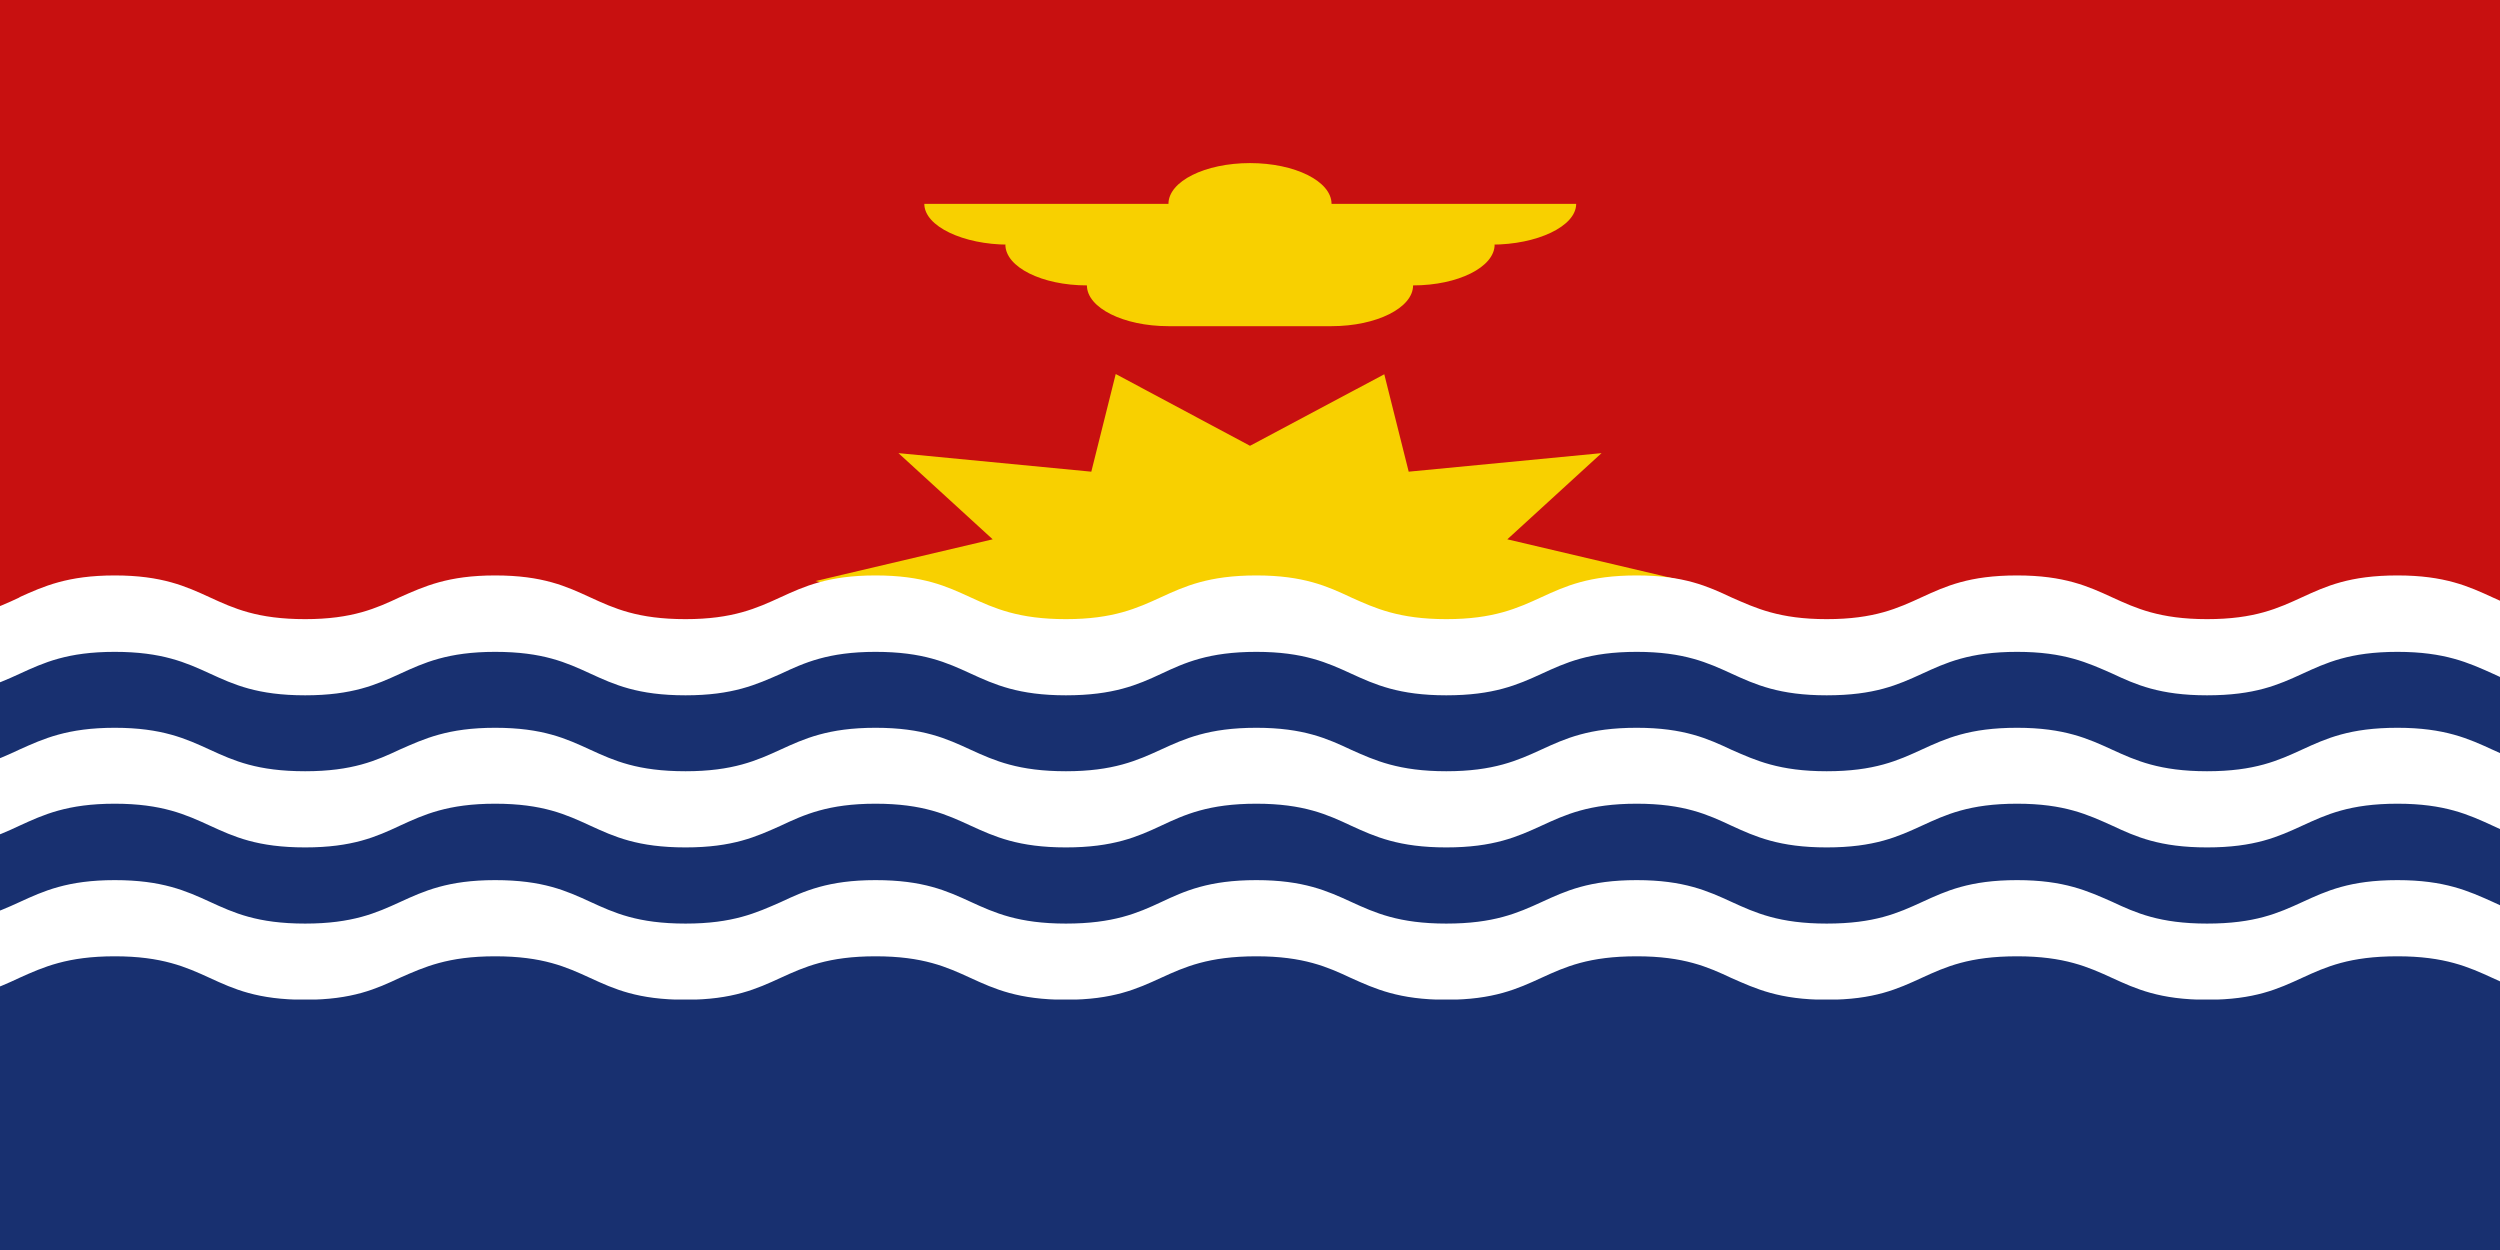
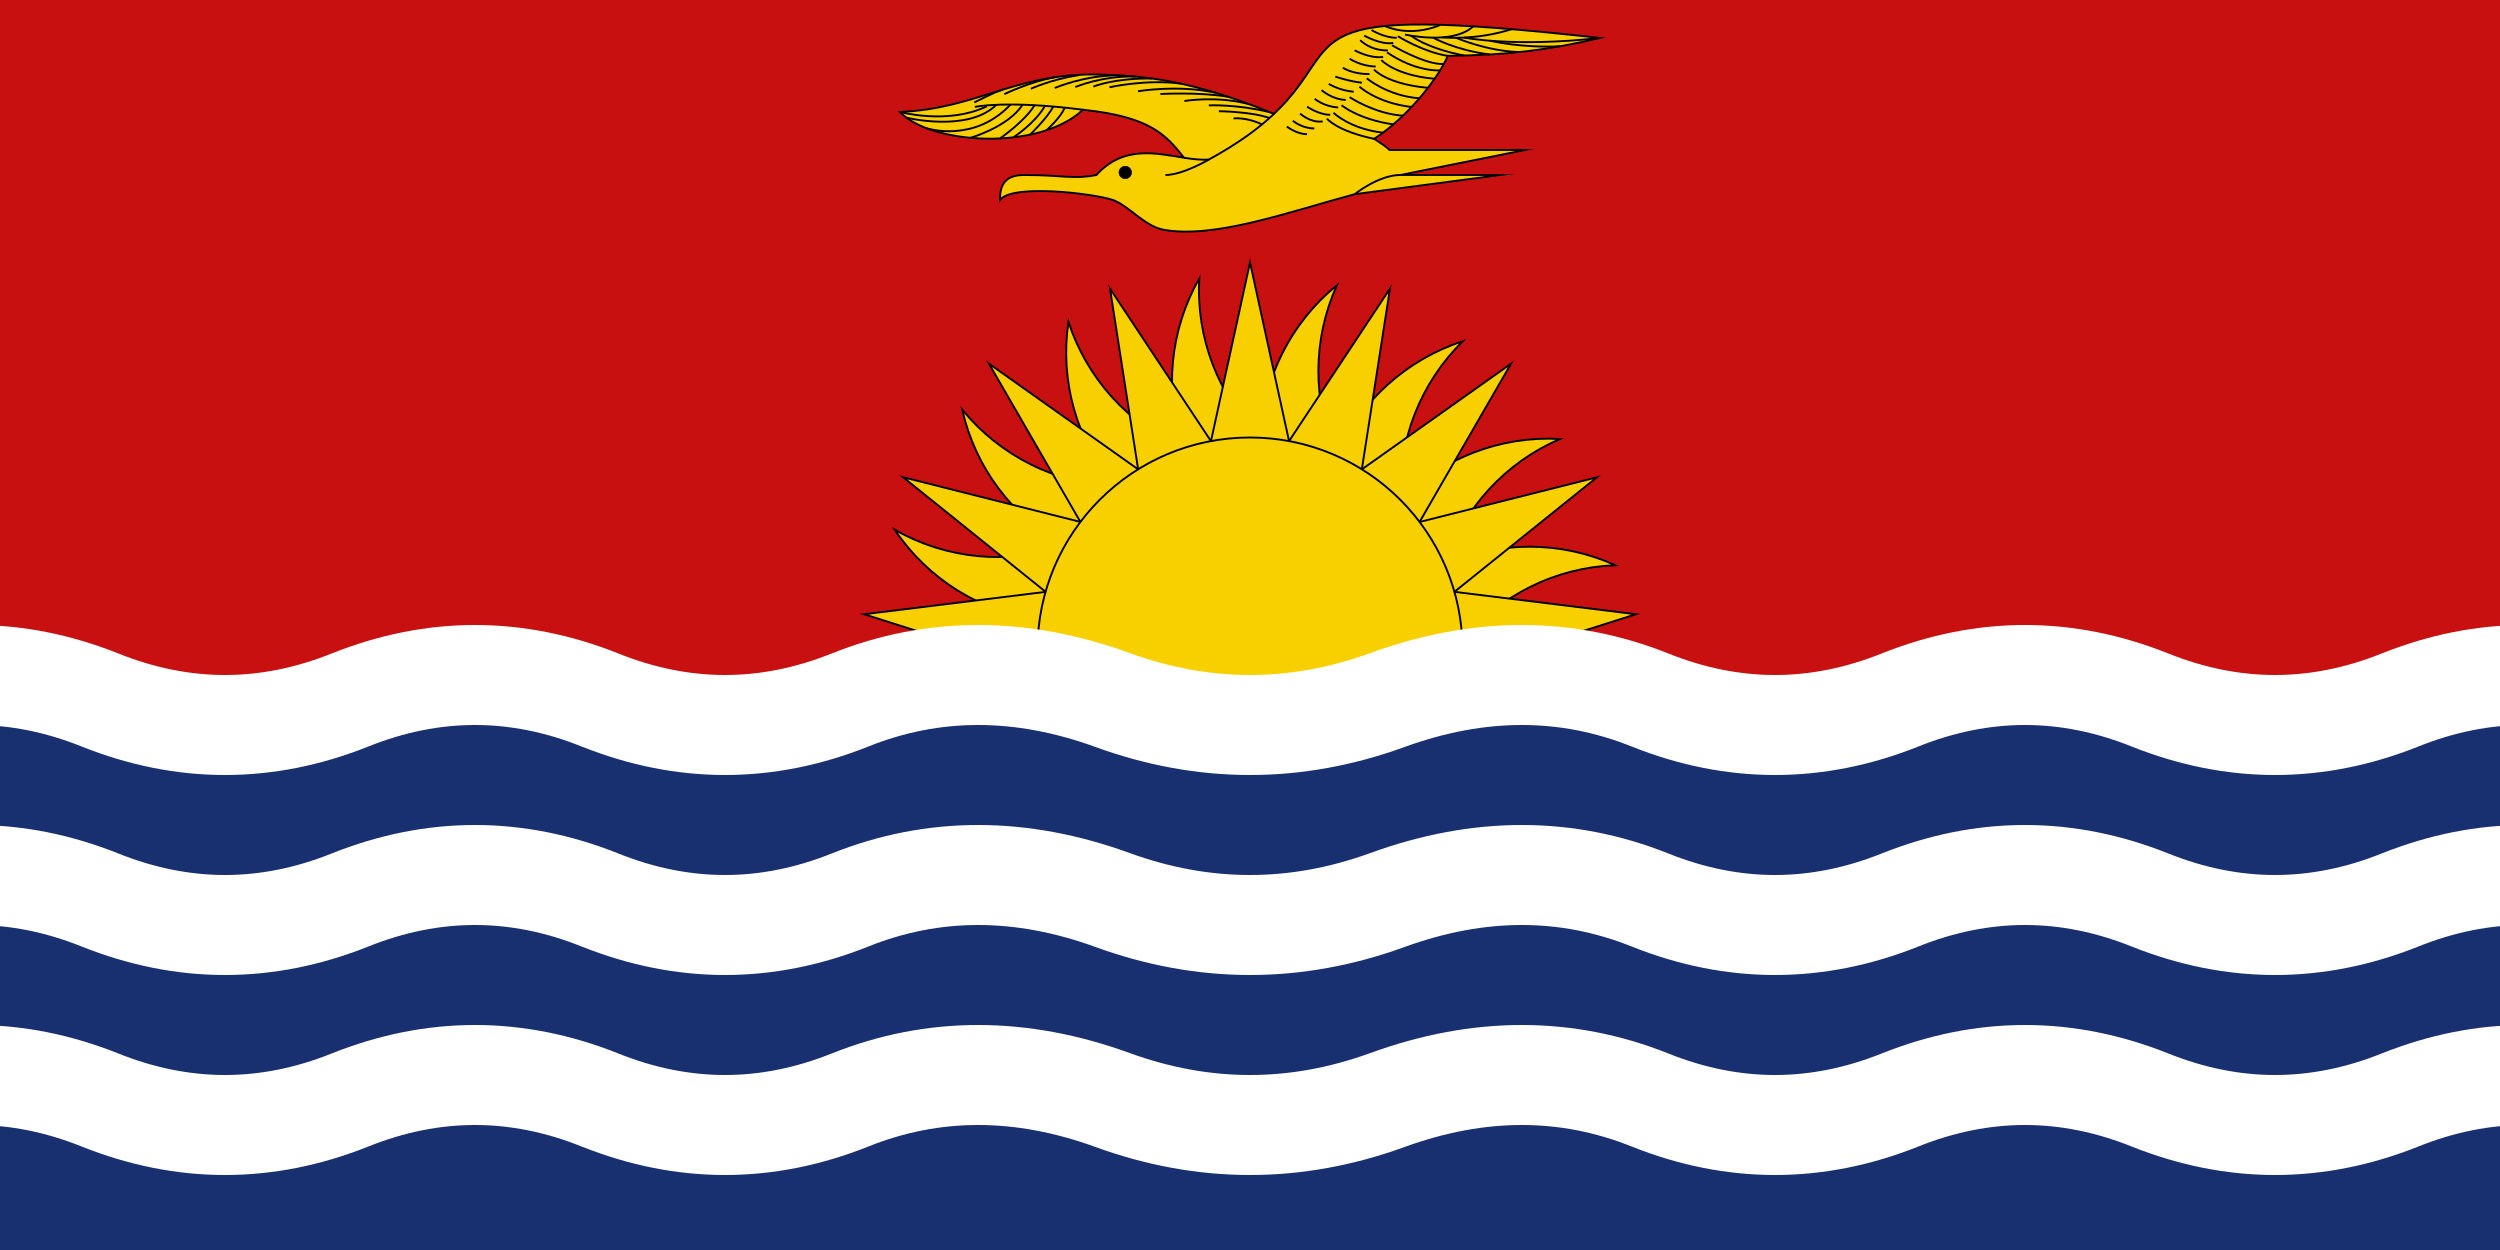
- <svg xmlns="http://www.w3.org/2000/svg" width="600" height="300" viewBox="0 0 600 300">
-   <g transform="scale(1.171875, 0.585938)">
-     <path fill="#C81010" d="M0 0h512v362H0z" />
-     <path fill="#F8D000" d="m345 238-36.3 17.2 19.3 35.2-39.5-7.5-5 39.9-27.5-29.4-27.5 29.4-5-40-39.5 7.6 19.3-35.2L167 238l36.3-17.1-19.3-35.3 39.5 7.6 5-40 27.5 29.4 27.5-29.3 5 39.9 39.5-7.6-19.3 35.3zM322.8 83.5h-50.1a16.7 16.7 0 0 0-33.4 0h-50c0 9.2 8 16.7 17.2 16.7h-.6c0 9.2 7.5 16.7 16.7 16.7 0 9.2 7.5 16.7 16.7 16.7h33.4c9.2 0 16.7-7.5 16.7-16.7 9.2 0 16.7-7.5 16.7-16.7h-.6c9.3 0 17.3-7.5 17.3-16.7" />
-     <path fill="#183070" d="M0 262.2h512V512H0z" />
-     <g fill="#FFFFFF" clip-path="url(#a)">
-       <path d="M4 244.6c4.9-4.4 9.8-8.9 19.5-8.9s14.6 4.5 19.5 9 9.7 8.9 19.5 8.9c9.7 0 14.6-4.5 19.4-9 5-4.4 9.8-8.9 19.5-8.9 9.8 0 14.6 4.5 19.5 9s9.7 8.9 19.5 8.9c9.7 0 14.6-4.5 19.5-9 4.8-4.4 9.7-8.9 19.4-8.9 9.8 0 14.6 4.5 19.5 9s9.8 8.9 19.5 8.9 14.6-4.5 19.5-9c4.8-4.4 9.7-8.9 19.5-8.9 9.7 0 14.6 4.5 19.4 9 4.9 4.4 9.8 8.9 19.5 8.9s14.6-4.5 19.5-9 9.7-8.9 19.5-8.9c9.7 0 14.6 4.5 19.4 9 5 4.4 9.8 8.9 19.5 8.9 9.8 0 14.6-4.5 19.5-9s9.7-8.9 19.5-8.9c9.7 0 14.6 4.5 19.5 9 4.8 4.4 9.7 8.9 19.4 8.9 9.8 0 14.6-4.5 19.5-9s9.7-8.9 19.5-8.9c9.7 0 14.6 4.5 19.5 9 4.8 4.4 9.7 8.9 19.4 8.9 9.8 0 14.7-4.5 19.5-9s9.8-8.9 19.5-8.9V267c-9.7 0-14.6 4.5-19.5 9-4.8 4.4-9.7 8.8-19.5 8.8-9.7 0-14.6-4.4-19.4-8.9-4.9-4.4-9.8-8.9-19.5-8.9-9.8 0-14.6 4.5-19.5 9s-9.7 8.8-19.5 8.8c-9.7 0-14.6-4.4-19.4-8.9-5-4.4-9.8-8.9-19.5-8.9-9.8 0-14.6 4.5-19.5 9s-9.7 8.8-19.5 8.8c-9.7 0-14.6-4.4-19.5-8.9-4.8-4.4-9.7-8.9-19.4-8.9-9.8 0-14.6 4.5-19.5 9s-9.8 8.8-19.5 8.8-14.6-4.4-19.5-8.9c-4.8-4.4-9.7-8.9-19.4-8.9-9.8 0-14.7 4.5-19.5 9s-9.8 8.8-19.5 8.8-14.6-4.4-19.5-8.9-9.7-8.9-19.5-8.9c-9.7 0-14.6 4.5-19.4 9-5 4.4-9.8 8.8-19.5 8.8-9.8 0-14.6-4.4-19.5-8.9s-9.7-8.9-19.5-8.9c-9.7 0-14.6 4.5-19.5 9-4.8 4.4-9.7 8.8-19.4 8.8-9.8 0-14.6-4.4-19.5-8.9s-9.8-8.9-19.5-8.9S9 271.4 4 276c-4.8 4.4-9.7 8.8-19.4 8.8-9.8 0-14.7-4.4-19.5-8.9s-9.8-8.9-19.5-8.9v-31.2c9.7 0 14.6 4.5 19.5 9 4.8 4.4 9.7 8.9 19.5 8.9 9.7 0 14.6-4.5 19.4-9M4 307c4.9-4.4 9.8-8.9 19.5-8.9s14.6 4.5 19.5 9 9.7 8.8 19.5 8.8c9.7 0 14.6-4.4 19.4-8.9 5-4.4 9.8-8.9 19.5-8.9 9.8 0 14.6 4.5 19.5 9s9.7 8.8 19.5 8.8c9.7 0 14.6-4.4 19.5-8.9 4.8-4.4 9.7-8.9 19.4-8.9 9.8 0 14.6 4.5 19.5 9s9.8 8.8 19.5 8.8 14.6-4.4 19.5-8.9c4.8-4.4 9.7-8.9 19.5-8.9 9.7 0 14.6 4.5 19.4 9 4.9 4.4 9.8 8.8 19.5 8.8s14.6-4.4 19.5-8.9 9.7-8.9 19.5-8.9c9.7 0 14.6 4.5 19.4 9 5 4.4 9.8 8.8 19.5 8.8 9.8 0 14.6-4.4 19.5-8.9s9.7-8.9 19.5-8.9c9.7 0 14.6 4.5 19.5 9 4.8 4.4 9.7 8.8 19.4 8.8 9.8 0 14.6-4.4 19.5-8.9s9.7-8.9 19.5-8.9c9.7 0 14.6 4.5 19.5 9 4.8 4.4 9.7 8.8 19.4 8.8 9.8 0 14.7-4.4 19.5-8.9s9.8-8.9 19.5-8.9v31.2c-9.7 0-14.6 4.4-19.5 8.9-4.8 4.5-9.7 8.9-19.5 8.9-9.7 0-14.6-4.4-19.4-8.9-4.9-4.5-9.8-9-19.5-9-9.8 0-14.6 4.5-19.5 9s-9.7 8.9-19.5 8.9c-9.7 0-14.6-4.4-19.4-8.9-5-4.5-9.8-9-19.5-9-9.8 0-14.6 4.5-19.5 9s-9.7 8.9-19.5 8.9c-9.7 0-14.6-4.4-19.5-8.9-4.8-4.5-9.7-9-19.4-9-9.8 0-14.6 4.5-19.5 9s-9.8 8.9-19.5 8.9-14.6-4.4-19.5-8.9c-4.8-4.5-9.7-9-19.4-9-9.8 0-14.7 4.5-19.5 9s-9.8 8.9-19.5 8.9-14.6-4.4-19.5-8.9-9.7-9-19.5-9c-9.7 0-14.6 4.5-19.4 9-5 4.5-9.8 8.9-19.5 8.9-9.8 0-14.6-4.4-19.5-8.9s-9.7-9-19.5-9c-9.7 0-14.6 4.5-19.5 9-4.8 4.5-9.7 8.9-19.4 8.9-9.8 0-14.6-4.4-19.5-8.9s-9.8-9-19.5-9-14.6 4.5-19.5 9c-4.8 4.5-9.7 8.9-19.4 8.9-9.8 0-14.7-4.4-19.5-8.9s-9.8-9-19.5-9v-31c9.7 0 14.6 4.4 19.5 8.8 4.8 4.5 9.7 9 19.5 9 9.7 0 14.6-4.5 19.4-9m19.5 53.5c-9.7 0-14.6 4.5-19.5 9-4.8 4.4-9.7 8.8-19.4 8.8-9.8 0-14.7-4.4-19.5-8.9s-9.8-8.9-19.5-8.9v31.2c9.7 0 14.6 4.4 19.5 8.9 4.8 4.4 9.7 8.9 19.5 8.9 9.7 0 14.6-4.5 19.4-9 4.9-4.4 9.8-8.8 19.5-8.8s14.6 4.4 19.5 8.9 9.7 8.9 19.5 8.9c9.7 0 14.6-4.5 19.4-9 5-4.4 9.8-8.8 19.5-8.8 9.8 0 14.6 4.4 19.5 8.9s9.7 8.9 19.5 8.9c9.7 0 14.6-4.5 19.5-9 4.8-4.4 9.7-8.8 19.4-8.8 9.8 0 14.6 4.4 19.5 8.9s9.8 8.9 19.5 8.9 14.6-4.5 19.5-9c4.8-4.4 9.7-8.8 19.5-8.8 9.7 0 14.6 4.4 19.4 8.9 4.9 4.4 9.8 8.9 19.5 8.9s14.6-4.5 19.5-9 9.7-8.8 19.5-8.8c9.7 0 14.6 4.4 19.4 8.9 5 4.4 9.8 8.9 19.5 8.9 9.8 0 14.6-4.5 19.5-9s9.7-8.8 19.5-8.8c9.7 0 14.6 4.4 19.5 8.9 4.8 4.4 9.7 8.9 19.4 8.9 9.8 0 14.6-4.5 19.5-9s9.7-8.8 19.5-8.8c9.7 0 14.6 4.4 19.5 8.9 4.8 4.4 9.7 8.9 19.4 8.9 9.8 0 14.7-4.5 19.5-9s9.8-8.8 19.5-8.8v-31.2c-9.7 0-14.6 4.5-19.5 9-4.8 4.4-9.7 8.8-19.5 8.8-9.7 0-14.6-4.4-19.4-8.9-4.9-4.4-9.8-8.9-19.5-8.9-9.8 0-14.6 4.5-19.5 9s-9.7 8.8-19.5 8.8c-9.7 0-14.6-4.4-19.4-8.9-5-4.4-9.8-8.9-19.5-8.9-9.8 0-14.6 4.5-19.5 9s-9.7 8.8-19.5 8.8c-9.7 0-14.6-4.4-19.5-8.9-4.8-4.4-9.7-8.9-19.4-8.9-9.8 0-14.6 4.5-19.5 9s-9.8 8.8-19.5 8.8-14.6-4.4-19.5-8.9c-4.8-4.4-9.7-8.9-19.4-8.9-9.8 0-14.7 4.5-19.5 9s-9.8 8.8-19.5 8.8-14.6-4.4-19.5-8.9-9.7-8.9-19.5-8.9c-9.7 0-14.6 4.5-19.4 9-5 4.4-9.8 8.8-19.5 8.8-9.8 0-14.6-4.4-19.5-8.9s-9.7-8.9-19.5-8.9c-9.7 0-14.6 4.5-19.5 9-4.8 4.4-9.7 8.8-19.4 8.8-9.8 0-14.6-4.4-19.5-8.9s-9.8-8.9-19.5-8.9" />
+ <svg xmlns="http://www.w3.org/2000/svg" width="600" height="300">
+   <rect width="600" height="162" fill="#c81010" />
+   <g>
+     <path fill="#f8d000" stroke="black" stroke-width="0.46" stroke-miterlimit="22.926" d="M305.75 27.34c-19.08,-7.89 -30.76,-9.34 -43.81,-9.47 -18.9,0.13 -27.92,8.25 -45.94,9 7.14,7.69 33.02,9.57 43.93,-0.53 16.22,1.69 19.9,6.07 24.25,11.52 -6.77,-1.07 -14.57,-3.02 -21.04,4.14 -5.46,1.1 -7.99,0 -17.33,0 -4.36,0 -5.87,2.14 -5.81,6 2.82,-3.9 22.31,-1.6 27.09,0 3.67,1.23 7.57,6.32 12.22,7.15 12.19,2.17 29.68,-4.2 45.81,-8.54l34.88 -4.61 -23.93 0 29.93 -6c-13.93,0 -23.11,0 -32.54,0 -0.69,-0.79 -2.34,-1.81 -3.66,-2.68 8.37,-5.39 15.77,-15.19 17.66,-19.92 15.09,-0.15 24.83,-1.55 36.54,-4.29 -77.18,-8.54 -59.61,0.67 -78.25,18.23z" />
+     <g>
+       <path fill="black" d="M270.06 39.89c0.83,0 1.5,0.67 1.5,1.5 0,0.83 -0.67,1.5 -1.5,1.5 -0.82,0 -1.5,-0.67 -1.5,-1.5 0,-0.83 0.68,-1.5 1.5,-1.5z" />
+       <path fill="none" fill-rule="nonzero" stroke="black" stroke-width="0.15" stroke-miterlimit="22.926" d="M270.06 39.89c0.83,0 1.5,0.67 1.5,1.5 0,0.83 -0.67,1.5 -1.5,1.5 -0.82,0 -1.5,-0.67 -1.5,-1.5 0,-0.83 0.68,-1.5 1.5,-1.5z" />
    </g>
-     <defs>
-       <clipPath id="a">
-         <path fill="#fff" d="M0 235.7h512v173.7H0z" />
-       </clipPath>
-     </defs>
+     <path fill="none" stroke="black" stroke-width="0.46" stroke-miterlimit="22.926" d="M290.13 38.29c0,0 -6.27,3.71 -10.43,3.71" />
+     <path fill="none" stroke="black" stroke-width="0.46" stroke-miterlimit="22.926" d="M325.12 46.61c0,0 5.73,-4.61 10.95,-4.61" />
+     <path fill="none" stroke="black" stroke-width="0.46" stroke-miterlimit="22.926" d="M233.82 24.6c0,0 4.66,-2.44 6.86,-3.09" />
+     <path fill="none" stroke="black" stroke-width="0.46" stroke-miterlimit="22.926" d="M253.13 21.12c0,0 7.39,-3.19 15.62,-3.03" />
+     <path fill="none" stroke="black" stroke-width="0.46" stroke-miterlimit="22.926" d="M273.11 21.9c0,0 9.69,-1.63 18.64,0.36" />
+     <path fill="none" stroke="black" stroke-width="0.46" stroke-miterlimit="22.926" d="M284.25 24.24c0,0 8.04,-1.35 15.75,0.83" />
+     <path fill="none" stroke="black" stroke-width="0.46" stroke-miterlimit="22.926" d="M292.52 26.69c0,0 8.19,0.11 12.26,1.69" />
+     <path fill="none" stroke="black" stroke-width="0.46" stroke-miterlimit="22.926" d="M216 26.87c0,0 11.49,3.14 20.83,-1.35" />
+     <path fill="none" stroke="black" stroke-width="0.46" stroke-miterlimit="22.926" d="M217.46 28.23c0,0 14.92,3.68 21.74,-3.15" />
+     <path fill="none" stroke="black" stroke-width="0.46" stroke-miterlimit="22.926" d="M222.46 30.81c0,0 11.24,3.62 20.08,-5.72" />
+     <path fill="none" stroke="black" stroke-width="0.46" stroke-miterlimit="22.926" d="M232.9 33.08c0,0 9.08,-2.6 12.52,-7.95" />
+     <path fill="none" stroke="black" stroke-width="0.46" stroke-miterlimit="22.926" d="M240 33.23c0,0 6.09,-4.22 8.28,-7.98" />
+     <path fill="none" stroke="black" stroke-width="0.46" stroke-miterlimit="22.926" d="M318.46 28.47c0,0 2.38,2.99 11.34,4.85" />
+     <path fill="none" stroke="black" stroke-width="0.46" stroke-miterlimit="22.926" d="M320.04 27.06c0,0 3.85,3.85 11.87,4.79" />
+     <path fill="none" stroke="black" stroke-width="0.46" stroke-miterlimit="22.926" d="M321.98 25.25c0,0 3.91,3.36 12.42,4.61" />
+     <path fill="none" stroke="black" stroke-width="0.46" stroke-miterlimit="22.926" d="M323.91 23.32c0,0 5.98,3.99 12.79,4.45" />
+     <path fill="none" stroke="black" stroke-width="0.46" stroke-miterlimit="22.926" d="M326.27 20.8c0,0 4.19,3.91 12.5,4.88" />
+     <path fill="none" stroke="black" stroke-width="0.46" stroke-miterlimit="22.926" d="M328.03 18.79c0,0 4.91,4.22 12.63,4.8" />
+     <path fill="none" stroke="black" stroke-width="0.46" stroke-miterlimit="22.926" d="M329.76 16.69c0,0 3.01,3.48 12.94,4.39" />
+     <path fill="none" stroke="black" stroke-width="0.46" stroke-miterlimit="22.926" d="M331.52 14.42c0,0 3.35,3.68 12.78,4.48" />
+     <path fill="none" stroke="black" stroke-width="0.46" stroke-miterlimit="22.926" d="M332.89 12.55c0,0 5.9,4.45 12.73,4.36" />
+     <path fill="none" stroke="black" stroke-width="0.46" stroke-miterlimit="22.926" d="M334.06 10.85c0,0 7.8,4.68 12.45,4.53" />
+     <path fill="none" stroke="black" stroke-width="0.46" stroke-miterlimit="22.926" d="M335.48 8.69c0,0 6.2,3.86 11.98,4.71" />
+     <path fill="none" stroke="black" stroke-width="0.46" stroke-miterlimit="22.926" d="M308.84 30.38c0,0 2.5,1.89 4.84,1.81" />
+     <path fill="none" stroke="black" stroke-width="0.46" stroke-miterlimit="22.926" d="M310.28 28.98c0,0 2.17,1.85 5.15,1.84" />
+     <path fill="none" stroke="black" stroke-width="0.46" stroke-miterlimit="22.926" d="M312.03 27.26c0,0 2.46,2.3 5.41,1.88" />
+     <path fill="none" stroke="black" stroke-width="0.46" stroke-miterlimit="22.926" d="M313.69 25.6c0,0 2.94,2 5.57,1.94" />
+     <path fill="none" stroke="black" stroke-width="0.46" stroke-miterlimit="22.926" d="M315.53 23.71c0,0 2.18,1.89 5.63,2.07" />
+     <path fill="none" stroke="black" stroke-width="0.46" stroke-miterlimit="22.926" d="M317.17 21.63c0,0 2.56,2.27 5.82,2.35" />
+     <path fill="none" stroke="black" stroke-width="0.46" stroke-miterlimit="22.926" d="M318.9 20.13c0,0 2.48,1.59 5.99,1.89" />
+     <path fill="none" stroke="black" stroke-width="0.46" stroke-miterlimit="22.926" d="M320.47 18.38c0,0 3.35,1.18 6.42,1.47" />
+     <path fill="none" stroke="black" stroke-width="0.46" stroke-miterlimit="22.926" d="M322.28 16.24c0,0 2.31,1.62 6.41,1.52" />
+     <path fill="none" stroke="black" stroke-width="0.46" stroke-miterlimit="22.926" d="M323.91 14.1c0,0 2.74,1.82 6.26,1.86" />
+     <path fill="none" stroke="black" stroke-width="0.46" stroke-miterlimit="22.926" d="M325.11 12.07c0,0 3.68,2.06 6.85,1.6" />
+     <path fill="none" stroke="black" stroke-width="0.46" stroke-miterlimit="22.926" d="M326.45 9.64c0,0 2.33,2.55 6.67,2.46" />
+     <path fill="none" stroke="black" stroke-width="0.46" stroke-miterlimit="22.926" d="M327.39 8.54c0,0 4.18,2.35 7.01,1.75" />
+     <path fill="none" stroke="black" stroke-width="0.46" stroke-miterlimit="22.926" d="M329.16 7.21c0,0 3.17,1.93 6.07,1.85" />
+     <path fill="none" stroke="black" stroke-width="0.46" stroke-miterlimit="22.926" d="M332.38 6.24c0,0 5.65,2.88 13.29,-0.24" />
+     <path fill="none" stroke="black" stroke-width="0.46" stroke-miterlimit="22.926" d="M337.19 8.29c0,0 11.42,2.62 16.37,-1.96" />
+     <path fill="none" stroke="black" stroke-width="0.46" stroke-miterlimit="22.926" d="M346.15 8.97c0,0 7.85,0.82 16.63,-1.96" />
+     <path fill="none" stroke="black" stroke-width="0.46" stroke-miterlimit="22.926" d="M351.37 9.02c0,0 11.92,2.4 32.63,0.09" />
+     <path fill="none" stroke="black" stroke-width="0.46" stroke-miterlimit="22.926" d="M243.24 32.96c0,0 5.33,-3.51 7.54,-7.55" />
+     <path fill="none" stroke="black" stroke-width="0.46" stroke-miterlimit="22.926" d="M247.23 32.31c0,0 4.29,-4.16 5.54,-6.74" />
+     <path fill="none" stroke="black" stroke-width="0.46" stroke-miterlimit="22.926" d="M251.19 31.24c0,0 3.53,-3.17 4.31,-5.39" />
+     <path fill="none" stroke="black" stroke-width="0.46" stroke-miterlimit="22.926" d="M233.95 25.66c0,0 7.66,-1.67 25.98,0.68" />
+     <path fill="none" stroke="black" stroke-width="0.46" stroke-miterlimit="22.926" d="M241.03 22.6c0,0 6.42,-3.11 12.14,-4.06" />
+     <path fill="none" stroke="black" stroke-width="0.46" stroke-miterlimit="22.926" d="M247.41 21.31c0,0 4.69,-2.21 11.61,-3.31" />
+     <path fill="none" stroke="black" stroke-width="0.46" stroke-miterlimit="22.926" d="M258.07 20.89c0,0 6.49,-2.77 14.43,-2.51" />
+     <path fill="none" stroke="black" stroke-width="0.46" stroke-miterlimit="22.926" d="M266.28 20.94c0,0 8.9,-1.99 17.1,-0.87" />
+     <path fill="none" stroke="black" stroke-width="0.46" stroke-miterlimit="22.926" d="M290.11 25.29c0,0 6.79,-0.31 14.6,1.63" />
+     <path fill="none" stroke="black" stroke-width="0.46" stroke-miterlimit="22.926" d="M278.5 22.56c0,0 9.73,-0.52 16.4,0.71" />
+     <path fill="none" stroke="black" stroke-width="0.46" stroke-miterlimit="22.926" d="M338.67 8.57c0,0 3.36,2.91 12.72,4.76" />
+     <path fill="none" stroke="black" stroke-width="0.46" stroke-miterlimit="22.926" d="M343.95 9.04c0,0 5.26,2.99 13.56,4.03" />
+     <path fill="none" stroke="black" stroke-width="0.46" stroke-miterlimit="22.926" d="M349.47 9.08c0,0 7.38,3.21 15.18,3.41" />
+     <path fill="none" stroke="black" stroke-width="0.46" stroke-miterlimit="22.926" d="M357.64 9.78c0,0 7.52,1.81 16.84,1.32" />
+     <path fill="none" stroke="black" stroke-width="0.46" stroke-miterlimit="22.926" d="M262.41 20.78c0,0 5.1,-2.1 14.14,-1.93" />
+     <path fill="none" stroke="black" stroke-width="0.46" stroke-miterlimit="22.926" d="M296.04 28.42c0,0 3.06,-0.37 6.86,1.44" />
+     <path fill="none" stroke="black" stroke-width="0.46" stroke-miterlimit="22.926" d="M284.18 37.86c2.11,0.33 4.12,0.58 5.95,0.43 7.16,-3.91 12.05,-7.58 15.62,-10.95" />
+   </g>
+   <g fill="#f8d000" stroke="black" stroke-width="0.46" stroke-miterlimit="22.926">
+     <g transform="rotate(-84.706,300,156)">
+       <path d="M290.63,105.87 A 50,50 0 0,1 300,66 A 50,50 0 0,0 309.37,105.87" transform="rotate(13.4,300,156)" />
+       <path d="M290.63,105.87 300,63 309.37,105.87" />
+     </g>
+     <g transform="rotate(-63.526,300,156)">
+       <path d="M290.63,105.87 A 50,50 0 0,1 300,66 A 50,50 0 0,0 309.37,105.87" transform="rotate(13.4,300,156)" />
+       <path d="M290.63,105.87 300,63 309.37,105.87" />
+     </g>
+     <g transform="rotate(-42.356,300,156)">
+       <path d="M290.63,105.87 A 50,50 0 0,1 300,66 A 50,50 0 0,0 309.37,105.87" transform="rotate(13.4,300,156)" />
+       <path d="M290.63,105.87 300,63 309.37,105.87" />
+     </g>
+     <g transform="rotate(-21.176,300,156)">
+       <path d="M290.63,105.87 A 50,50 0 0,1 300,66 A 50,50 0 0,0 309.37,105.87" transform="rotate(13.4,300,156)" />
+       <path d="M290.63,105.87 300,63 309.37,105.87" />
+     </g>
+     <g transform="rotate(0.004,300,156)">
+       <path d="M290.63,105.87 A 50,50 0 0,1 300,66 A 50,50 0 0,0 309.37,105.87" transform="rotate(13.4,300,156)" />
+       <path d="M290.63,105.87 300,63 309.37,105.87" />
+     </g>
+     <g transform="rotate(21.174,300,156)">
+       <path d="M290.63,105.87 A 50,50 0 0,1 300,66 A 50,50 0 0,0 309.37,105.87" transform="rotate(13.4,300,156)" />
+       <path d="M290.63,105.87 300,63 309.37,105.87" />
+     </g>
+     <g transform="rotate(42.354,300,156)">
+       <path d="M290.63,105.87 A 50,50 0 0,1 300,66 A 50,50 0 0,0 309.37,105.87" transform="rotate(13.4,300,156)" />
+       <path d="M290.63,105.87 300,63 309.37,105.87" />
+     </g>
+     <g transform="rotate(63.534,300,156)">
+       <path d="M290.63,105.87 A 50,50 0 0,1 300,66 A 50,50 0 0,0 309.37,105.87" transform="rotate(13.4,300,156)" />
+       <path d="M290.63,105.87 300,63 309.37,105.87" />
+     </g>
+     <g transform="rotate(84.704,300,156)">
+       <path d="M290.63,105.87 A 50,50 0 0,1 300,66 A 50,50 0 0,0 309.37,105.87" transform="rotate(13.4,300,156)" />
+       <path d="M290.63,105.87 300,63 309.37,105.87" />
+     </g>
+     <circle cx="300" cy="156" r="51" />
+   </g>
+   <rect x="0" y="162" width="600" height="138" fill="#183070" />
+   <path d="M-36,168 Q-6,156 24,168 54,180 84,168 114,156 144,168 174,180 204,168 234,156 267,168 300,180 333,168 366,156 396,168 426,180 456,168 486,156 516,168 546,180 576,168 T636,168" fill="none" stroke="#fff" stroke-width="24" />
+   <g transform="translate(0,48)">
+     <path d="M-36,168 Q-6,156 24,168 54,180 84,168 114,156 144,168 174,180 204,168 234,156 267,168 300,180 333,168 366,156 396,168 426,180 456,168 486,156 516,168 546,180 576,168 T636,168" fill="none" stroke="#fff" stroke-width="24" />
+   </g>
+   <g transform="translate(0,96)">
+     <path d="M-36,168 Q-6,156 24,168 54,180 84,168 114,156 144,168 174,180 204,168 234,156 267,168 300,180 333,168 366,156 396,168 426,180 456,168 486,156 516,168 546,180 576,168 T636,168" fill="none" stroke="#fff" stroke-width="24" />
  </g>
</svg>
